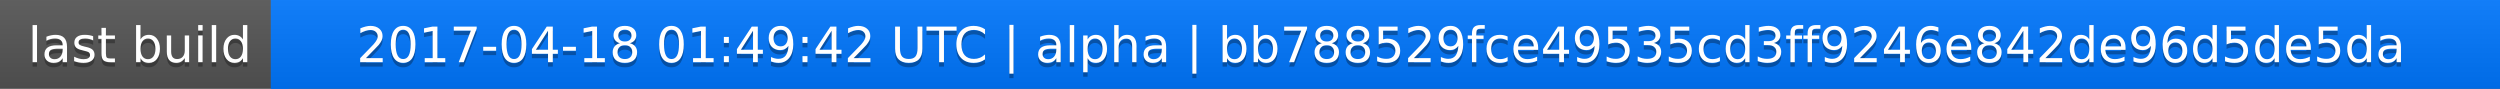
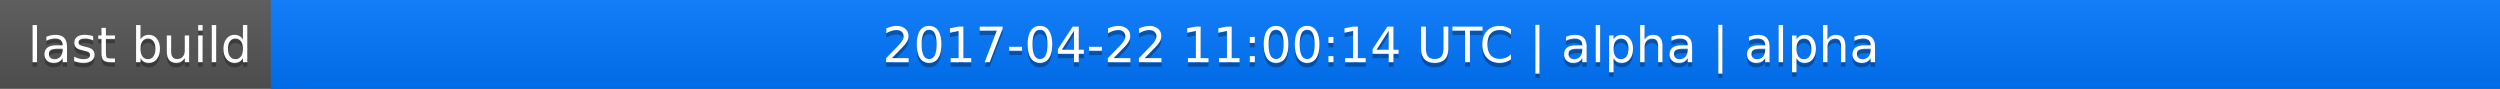
<svg xmlns="http://www.w3.org/2000/svg" width="563" height="20">
  <linearGradient id="a" x2="0" y2="100%">
    <stop offset="0" stop-color="#bbb" stop-opacity=".1" />
    <stop offset="1" stop-opacity=".1" />
  </linearGradient>
  <rect rx="0" width="563" height="20" fill="#555" />
  <rect rx="0" x="61" width="502" height="20" fill="#07f" />
  <path fill="#07f" d="M61 0h4v20h-4z" />
  <rect rx="0" width="563" height="20" fill="url(#a)" />
  <g fill="#fff" text-anchor="middle" font-family="DejaVu Sans,Verdana,Geneva,sans-serif" font-size="11">
    <text x="31.5" y="15" fill="#010101" fill-opacity=".3">last build</text>
    <text x="31.5" y="14">last build</text>
-     <text x="311" y="15" fill="#010101" fill-opacity=".3">2017-04-18 01:49:42 UTC | alpha | bb788529fce49535cd3ff9246e842de96d5de5da</text>
-     <text x="311" y="14">2017-04-18 01:49:42 UTC | alpha | bb788529fce49535cd3ff9246e842de96d5de5da</text>
+     <text x="311" y="15" fill="#010101" fill-opacity=".3">2017-04-22 11:00:14 UTC | alpha | alpha</text>
+     <text x="311" y="14">2017-04-22 11:00:14 UTC | alpha | alpha</text>
  </g>
</svg>
